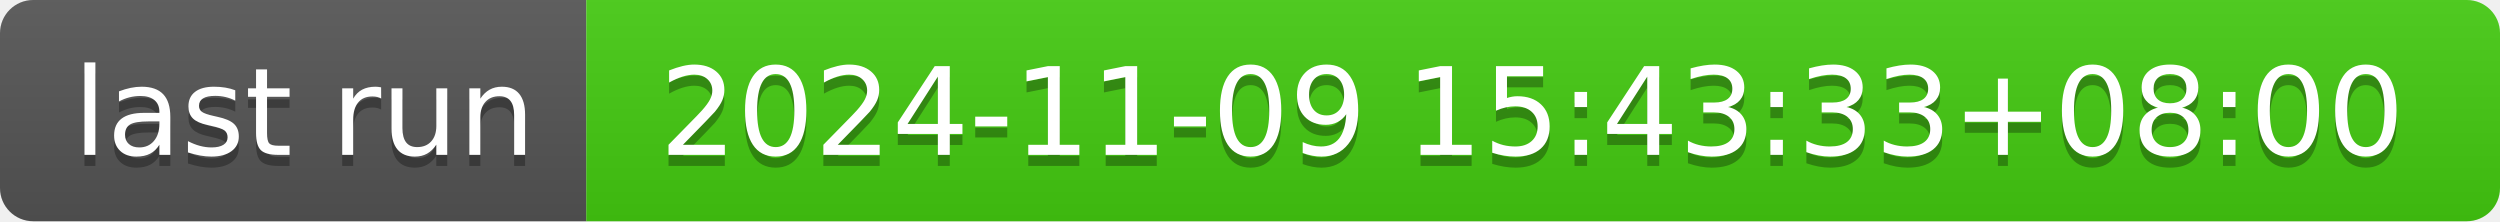
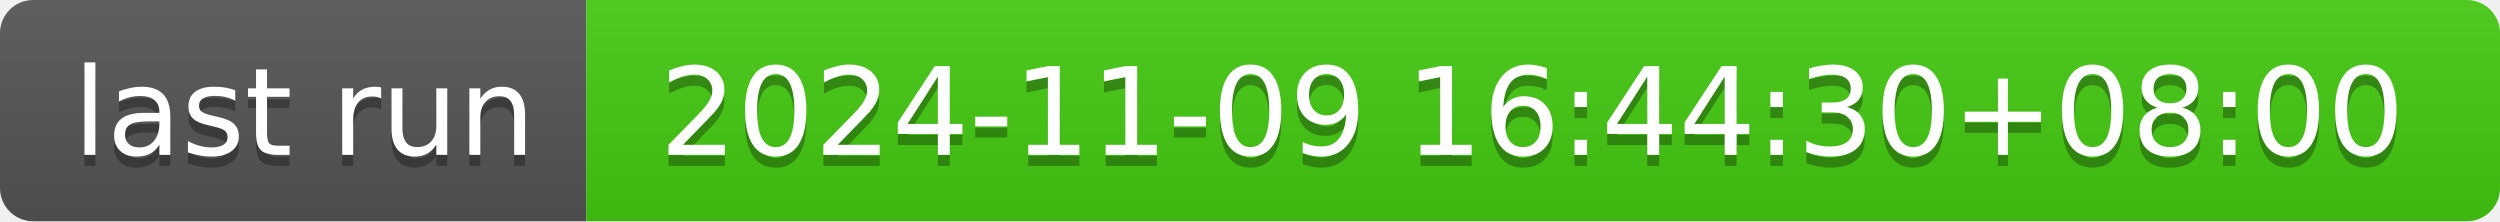
- <svg xmlns="http://www.w3.org/2000/svg" width="226" height="20" role="img" aria-label="last run: 2024-11-09 15:43:33+08:00">
+ <svg xmlns="http://www.w3.org/2000/svg" width="226" height="20" role="img" aria-label="last run: 2024-11-09 16:44:30+08:00">
  <linearGradient id="s" x2="0" y2="100%">
    <stop offset="0" stop-color="#bbb" stop-opacity=".1" />
    <stop offset="1" stop-opacity=".1" />
  </linearGradient>
  <clipPath id="r">
    <rect width="226" height="20" rx="3" fill="#fff" />
  </clipPath>
  <g clip-path="url(#r)">
    <rect width="53" height="20" fill="#555" />
    <rect x="53" width="173" height="20" fill="#4c1" />
    <rect width="226" height="20" fill="url(#s)" />
  </g>
  <g fill="#fff" text-anchor="middle" font-family="Verdana,Geneva,DejaVu Sans,sans-serif" text-rendering="geometricPrecision" font-size="110">
    <text aria-hidden="true" x="275" y="150" fill="#010101" fill-opacity=".3" transform="scale(.1)" textLength="430">last run</text>
    <text x="275" y="140" transform="scale(.1)" fill="#fff" textLength="430">last run</text>
-     <text aria-hidden="true" x="1385" y="150" fill="#010101" fill-opacity=".3" transform="scale(.1)" textLength="1630">2024-11-09 15:43:33+08:00</text>
-     <text x="1385" y="140" transform="scale(.1)" fill="#fff" textLength="1630">2024-11-09 15:43:33+08:00</text>
+     <text aria-hidden="true" x="1385" y="150" fill="#010101" fill-opacity=".3" transform="scale(.1)" textLength="1630">2024-11-09 16:44:30+08:00</text>
+     <text x="1385" y="140" transform="scale(.1)" fill="#fff" textLength="1630">2024-11-09 16:44:30+08:00</text>
  </g>
</svg>
